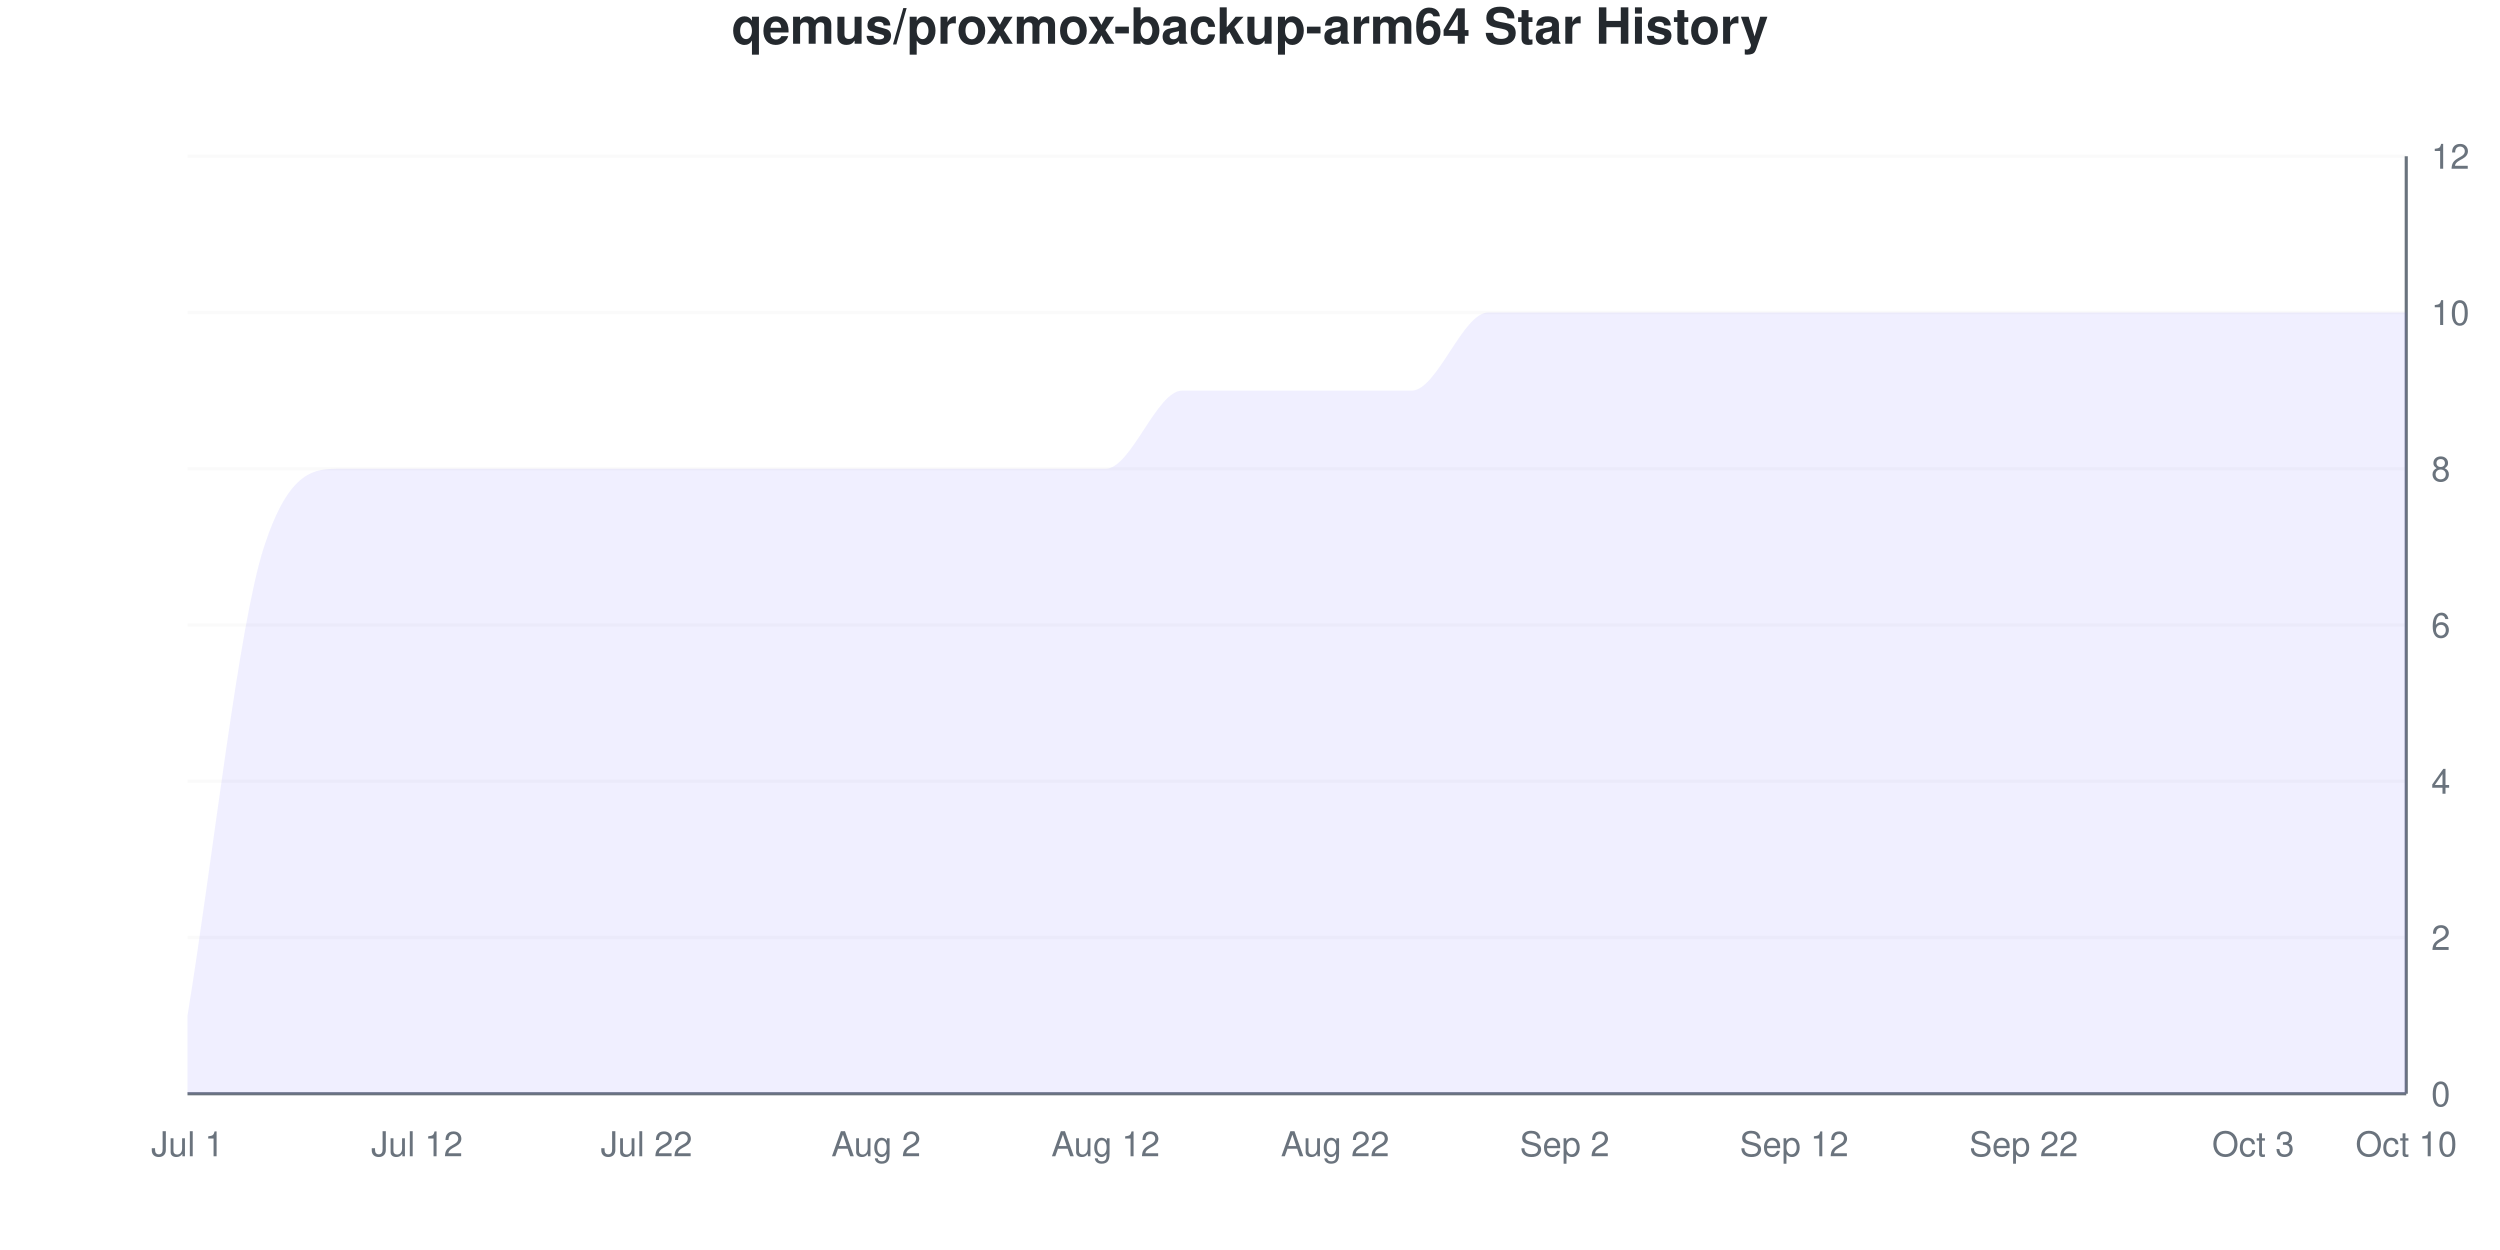
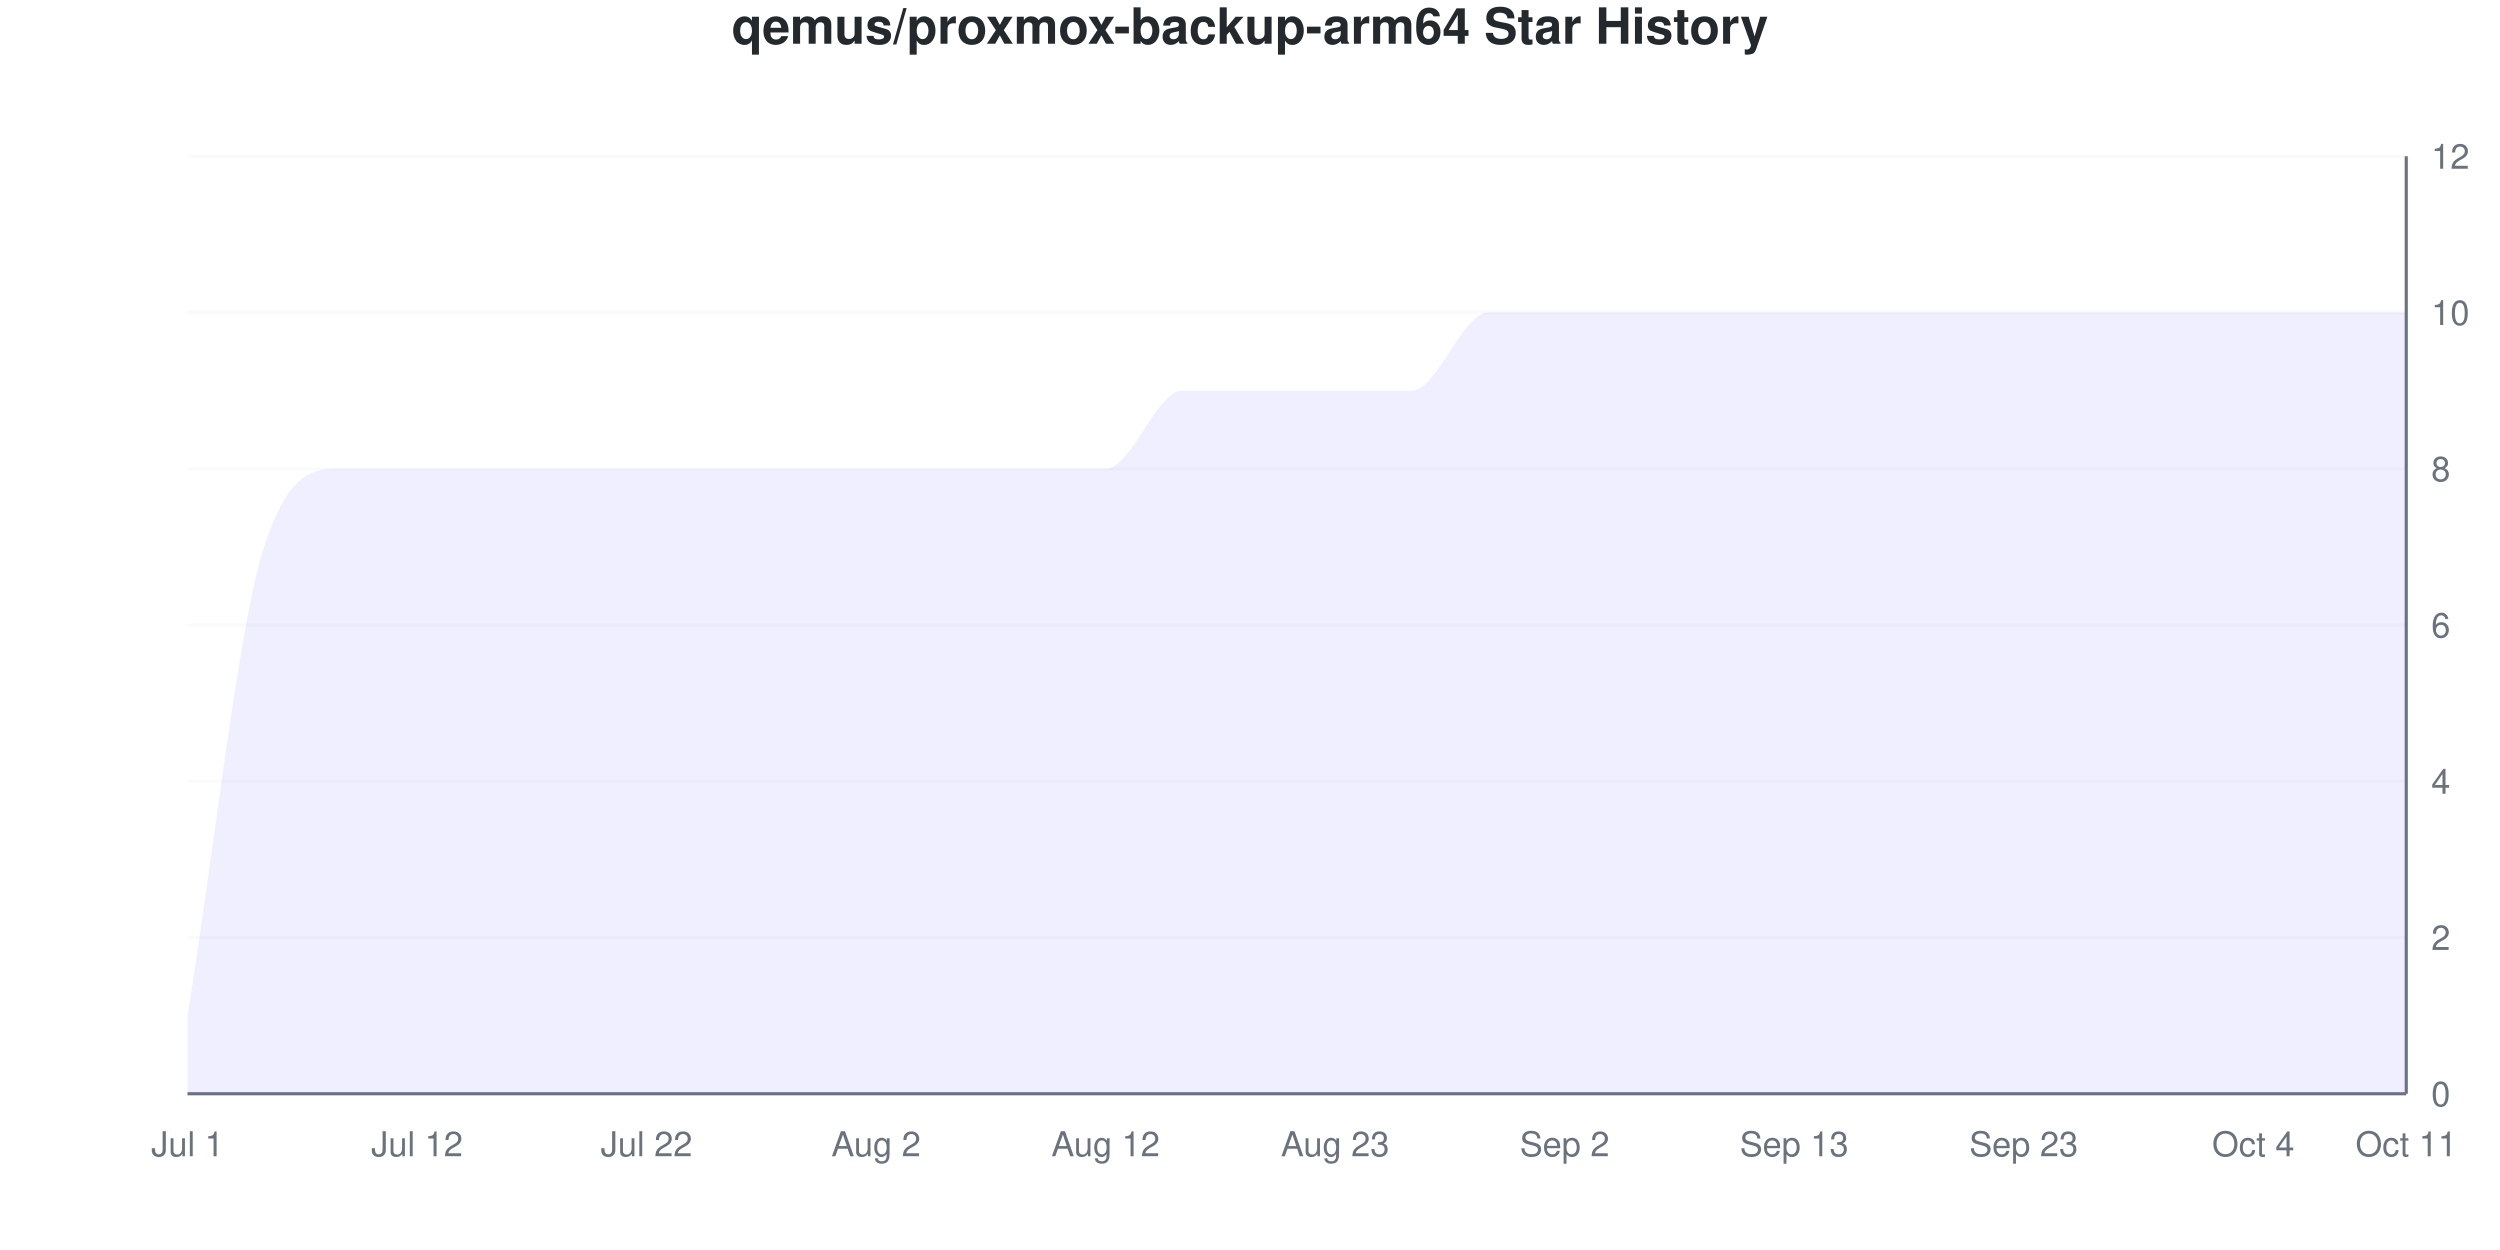
<svg xmlns="http://www.w3.org/2000/svg" viewBox="0 0 800 400" width="800" height="400">
  <style>
    @keyframes drawLine {
      to { stroke-dashoffset: 0; }
    }
    @keyframes fadeInPoint {
      from { opacity: 0; }
      to { opacity: 1; }
    }
    .data-line-0 {
      stroke-dasharray: 1342;
      stroke-dashoffset: 1342;
      animation: drawLine 2s ease-out forwards;
    }
    .data-point {
      opacity: 0;
      animation: fadeInPoint 0.5s ease-out forwards;
    }
    .chart-bg { fill: #fff; }
    .chart-text { fill: #24292e; }
    .chart-muted { fill: #6a737d; }
    .chart-grid { stroke: #eee; }
    .chart-axis { stroke: #6a737d; }
    @media (prefers-color-scheme: dark) {
      .chart-bg { fill: #0d1117; }
      .chart-text { fill: #e6edf3; }
      .chart-muted { fill: #8b949e; }
      .chart-grid { stroke: #21262d; }
      .chart-axis { stroke: #8b949e; }
    }
  </style>
  <rect width="800" height="400" class="chart-bg" />
  <text x="400" y="14" text-anchor="middle" class="chart-text" font-size="16" font-weight="bold" font-family="-apple-system, BlinkMacSystemFont, 'Segoe UI', Helvetica, Arial, sans-serif">qemus/proxmox-backup-arm64 Star History</text>
  <g class="grid">
    <line x1="60" y1="350" x2="770" y2="350" class="chart-grid" stroke-opacity="0.3" />
    <text x="778" y="354" text-anchor="start" class="chart-muted" font-size="11" font-family="-apple-system, BlinkMacSystemFont, 'Segoe UI', Helvetica, Arial, sans-serif">0</text>
    <line x1="60" y1="300" x2="770" y2="300" class="chart-grid" stroke-opacity="0.3" />
    <text x="778" y="304" text-anchor="start" class="chart-muted" font-size="11" font-family="-apple-system, BlinkMacSystemFont, 'Segoe UI', Helvetica, Arial, sans-serif">2</text>
    <line x1="60" y1="250" x2="770" y2="250" class="chart-grid" stroke-opacity="0.3" />
    <text x="778" y="254" text-anchor="start" class="chart-muted" font-size="11" font-family="-apple-system, BlinkMacSystemFont, 'Segoe UI', Helvetica, Arial, sans-serif">4</text>
    <line x1="60" y1="200" x2="770" y2="200" class="chart-grid" stroke-opacity="0.3" />
    <text x="778" y="204" text-anchor="start" class="chart-muted" font-size="11" font-family="-apple-system, BlinkMacSystemFont, 'Segoe UI', Helvetica, Arial, sans-serif">6</text>
    <line x1="60" y1="150" x2="770" y2="150" class="chart-grid" stroke-opacity="0.3" />
    <text x="778" y="154" text-anchor="start" class="chart-muted" font-size="11" font-family="-apple-system, BlinkMacSystemFont, 'Segoe UI', Helvetica, Arial, sans-serif">8</text>
    <line x1="60" y1="100" x2="770" y2="100" class="chart-grid" stroke-opacity="0.3" />
    <text x="778" y="104" text-anchor="start" class="chart-muted" font-size="11" font-family="-apple-system, BlinkMacSystemFont, 'Segoe UI', Helvetica, Arial, sans-serif">10</text>
    <line x1="60" y1="50" x2="770" y2="50" class="chart-grid" stroke-opacity="0.3" />
    <text x="778" y="54" text-anchor="start" class="chart-muted" font-size="11" font-family="-apple-system, BlinkMacSystemFont, 'Segoe UI', Helvetica, Arial, sans-serif">12</text>
  </g>
  <g class="milestones">
    
  </g>
  <g class="x-axis">
    <text x="60" y="370" text-anchor="middle" class="chart-muted" font-size="11" font-family="-apple-system, BlinkMacSystemFont, 'Segoe UI', Helvetica, Arial, sans-serif">Jul 1</text>
    <text x="133.448" y="370" text-anchor="middle" class="chart-muted" font-size="11" font-family="-apple-system, BlinkMacSystemFont, 'Segoe UI', Helvetica, Arial, sans-serif">Jul 12</text>
    <text x="206.897" y="370" text-anchor="middle" class="chart-muted" font-size="11" font-family="-apple-system, BlinkMacSystemFont, 'Segoe UI', Helvetica, Arial, sans-serif">Jul 22</text>
    <text x="280.345" y="370" text-anchor="middle" class="chart-muted" font-size="11" font-family="-apple-system, BlinkMacSystemFont, 'Segoe UI', Helvetica, Arial, sans-serif">Aug 2</text>
    <text x="353.793" y="370" text-anchor="middle" class="chart-muted" font-size="11" font-family="-apple-system, BlinkMacSystemFont, 'Segoe UI', Helvetica, Arial, sans-serif">Aug 12</text>
-     <text x="427.241" y="370" text-anchor="middle" class="chart-muted" font-size="11" font-family="-apple-system, BlinkMacSystemFont, 'Segoe UI', Helvetica, Arial, sans-serif">Aug 22</text>
+     <text x="427.241" y="370" text-anchor="middle" class="chart-muted" font-size="11" font-family="-apple-system, BlinkMacSystemFont, 'Segoe UI', Helvetica, Arial, sans-serif">Aug 23</text>
    <text x="500.69" y="370" text-anchor="middle" class="chart-muted" font-size="11" font-family="-apple-system, BlinkMacSystemFont, 'Segoe UI', Helvetica, Arial, sans-serif">Sep 2</text>
-     <text x="574.138" y="370" text-anchor="middle" class="chart-muted" font-size="11" font-family="-apple-system, BlinkMacSystemFont, 'Segoe UI', Helvetica, Arial, sans-serif">Sep 12</text>
-     <text x="647.586" y="370" text-anchor="middle" class="chart-muted" font-size="11" font-family="-apple-system, BlinkMacSystemFont, 'Segoe UI', Helvetica, Arial, sans-serif">Sep 22</text>
-     <text x="721.034" y="370" text-anchor="middle" class="chart-muted" font-size="11" font-family="-apple-system, BlinkMacSystemFont, 'Segoe UI', Helvetica, Arial, sans-serif">Oct 3</text>
-     <text x="770" y="370" text-anchor="middle" class="chart-muted" font-size="11" font-family="-apple-system, BlinkMacSystemFont, 'Segoe UI', Helvetica, Arial, sans-serif">Oct 10</text>
+     <text x="574.138" y="370" text-anchor="middle" class="chart-muted" font-size="11" font-family="-apple-system, BlinkMacSystemFont, 'Segoe UI', Helvetica, Arial, sans-serif">Sep 13</text>
+     <text x="647.586" y="370" text-anchor="middle" class="chart-muted" font-size="11" font-family="-apple-system, BlinkMacSystemFont, 'Segoe UI', Helvetica, Arial, sans-serif">Sep 23</text>
+     <text x="721.034" y="370" text-anchor="middle" class="chart-muted" font-size="11" font-family="-apple-system, BlinkMacSystemFont, 'Segoe UI', Helvetica, Arial, sans-serif">Oct 4</text>
+     <text x="770" y="370" text-anchor="middle" class="chart-muted" font-size="11" font-family="-apple-system, BlinkMacSystemFont, 'Segoe UI', Helvetica, Arial, sans-serif">Oct 11</text>
  </g>
  <line x1="770" y1="50" x2="770" y2="350" class="chart-axis" stroke-width="1" />
  <line x1="60" y1="350" x2="770" y2="350" class="chart-axis" stroke-width="1" />
  <path d="M60,350 L60,325 C68.161,275 76.322,200 84.483,175 C92.644,150 100.805,150 108.966,150 C117.126,150 125.287,150 133.448,150 C141.609,150 149.77,150 157.931,150 C166.092,150 174.253,150 182.414,150 C190.575,150 198.736,150 206.897,150 C215.057,150 223.218,150 231.379,150 C239.54,150 247.701,150 255.862,150 C264.023,150 272.184,150 280.345,150 C288.506,150 296.667,150 304.828,150 C312.989,150 321.149,150 329.31,150 C337.471,150 345.632,150 353.793,150 C361.954,150 370.115,125 378.276,125 C386.437,125 394.598,125 402.759,125 C410.92,125 419.08,125 427.241,125 C435.402,125 443.563,125 451.724,125 C459.885,125 468.046,100 476.207,100 C484.368,100 492.529,100 500.69,100 C508.851,100 517.011,100 525.172,100 C533.333,100 541.494,100 549.655,100 C557.816,100 565.977,100 574.138,100 C582.299,100 590.46,100 598.621,100 C606.782,100 614.943,100 623.103,100 C631.264,100 639.425,100 647.586,100 C655.747,100 663.908,100 672.069,100 C680.23,100 688.391,100 696.552,100 C704.713,100 712.874,100 721.034,100 C729.195,100 737.356,100 745.517,100 C753.678,100 761.839,100 770,100 L770,350 L60,350 Z" fill="#6b63ff" fill-opacity="0.1" />
  <path d="M60,350 L60,325 C68.161,275 76.322,200 84.483,175 C92.644,150 100.805,150 108.966,150 C117.126,150 125.287,150 133.448,150 C141.609,150 149.77,150 157.931,150 C166.092,150 174.253,150 182.414,150 C190.575,150 198.736,150 206.897,150 C215.057,150 223.218,150 231.379,150 C239.54,150 247.701,150 255.862,150 C264.023,150 272.184,150 280.345,150 C288.506,150 296.667,150 304.828,150 C312.989,150 321.149,150 329.31,150 C337.471,150 345.632,150 353.793,150 C361.954,150 370.115,125 378.276,125 C386.437,125 394.598,125 402.759,125 C410.92,125 419.08,125 427.241,125 C435.402,125 443.563,125 451.724,125 C459.885,125 468.046,100 476.207,100 C484.368,100 492.529,100 500.69,100 C508.851,100 517.011,100 525.172,100 C533.333,100 541.494,100 549.655,100 C557.816,100 565.977,100 574.138,100 C582.299,100 590.46,100 598.621,100 C606.782,100 614.943,100 623.103,100 C631.264,100 639.425,100 647.586,100 C655.747,100 663.908,100 672.069,100 C680.23,100 688.391,100 696.552,100 C704.713,100 712.874,100 721.034,100 C729.195,100 737.356,100 745.517,100 C753.678,100 761.839,100 770,100" fill="none" stroke="#6b63ff" stroke-width="2.5" class="data-line-0" />
  <g class="points">
    <circle cx="60" cy="325" r="4" fill="#6b63ff" class="data-point" style="animation-delay: 1.50s" />
    <circle cx="84.483" cy="175" r="4" fill="#6b63ff" class="data-point" style="animation-delay: 1.55s" />
    <circle cx="108.966" cy="150" r="4" fill="#6b63ff" class="data-point" style="animation-delay: 1.60s" />
    <circle cx="133.448" cy="150" r="4" fill="#6b63ff" class="data-point" style="animation-delay: 1.65s" />
    <circle cx="157.931" cy="150" r="4" fill="#6b63ff" class="data-point" style="animation-delay: 1.70s" />
    <circle cx="182.414" cy="150" r="4" fill="#6b63ff" class="data-point" style="animation-delay: 1.75s" />
    <circle cx="206.897" cy="150" r="4" fill="#6b63ff" class="data-point" style="animation-delay: 1.80s" />
    <circle cx="231.379" cy="150" r="4" fill="#6b63ff" class="data-point" style="animation-delay: 1.85s" />
    <circle cx="255.862" cy="150" r="4" fill="#6b63ff" class="data-point" style="animation-delay: 1.90s" />
    <circle cx="280.345" cy="150" r="4" fill="#6b63ff" class="data-point" style="animation-delay: 1.95s" />
    <circle cx="304.828" cy="150" r="4" fill="#6b63ff" class="data-point" style="animation-delay: 2.00s" />
    <circle cx="329.31" cy="150" r="4" fill="#6b63ff" class="data-point" style="animation-delay: 2.05s" />
    <circle cx="353.793" cy="150" r="4" fill="#6b63ff" class="data-point" style="animation-delay: 2.10s" />
    <circle cx="378.276" cy="125" r="4" fill="#6b63ff" class="data-point" style="animation-delay: 2.15s" />
    <circle cx="402.759" cy="125" r="4" fill="#6b63ff" class="data-point" style="animation-delay: 2.20s" />
    <circle cx="427.241" cy="125" r="4" fill="#6b63ff" class="data-point" style="animation-delay: 2.25s" />
    <circle cx="451.724" cy="125" r="4" fill="#6b63ff" class="data-point" style="animation-delay: 2.30s" />
    <circle cx="476.207" cy="100" r="4" fill="#6b63ff" class="data-point" style="animation-delay: 2.35s" />
    <circle cx="500.69" cy="100" r="4" fill="#6b63ff" class="data-point" style="animation-delay: 2.40s" />
    <circle cx="525.172" cy="100" r="4" fill="#6b63ff" class="data-point" style="animation-delay: 2.45s" />
    <circle cx="549.655" cy="100" r="4" fill="#6b63ff" class="data-point" style="animation-delay: 2.50s" />
    <circle cx="574.138" cy="100" r="4" fill="#6b63ff" class="data-point" style="animation-delay: 2.55s" />
    <circle cx="598.621" cy="100" r="4" fill="#6b63ff" class="data-point" style="animation-delay: 2.60s" />
    <circle cx="623.103" cy="100" r="4" fill="#6b63ff" class="data-point" style="animation-delay: 2.65s" />
    <circle cx="647.586" cy="100" r="4" fill="#6b63ff" class="data-point" style="animation-delay: 2.70s" />
    <circle cx="672.069" cy="100" r="4" fill="#6b63ff" class="data-point" style="animation-delay: 2.75s" />
    <circle cx="696.552" cy="100" r="4" fill="#6b63ff" class="data-point" style="animation-delay: 2.80s" />
    <circle cx="721.034" cy="100" r="4" fill="#6b63ff" class="data-point" style="animation-delay: 2.85s" />
    <circle cx="745.517" cy="100" r="4" fill="#6b63ff" class="data-point" style="animation-delay: 2.90s" />
    <circle cx="770" cy="100" r="4" fill="#6b63ff" class="data-point" style="animation-delay: 2.95s" />
  </g>
</svg>
